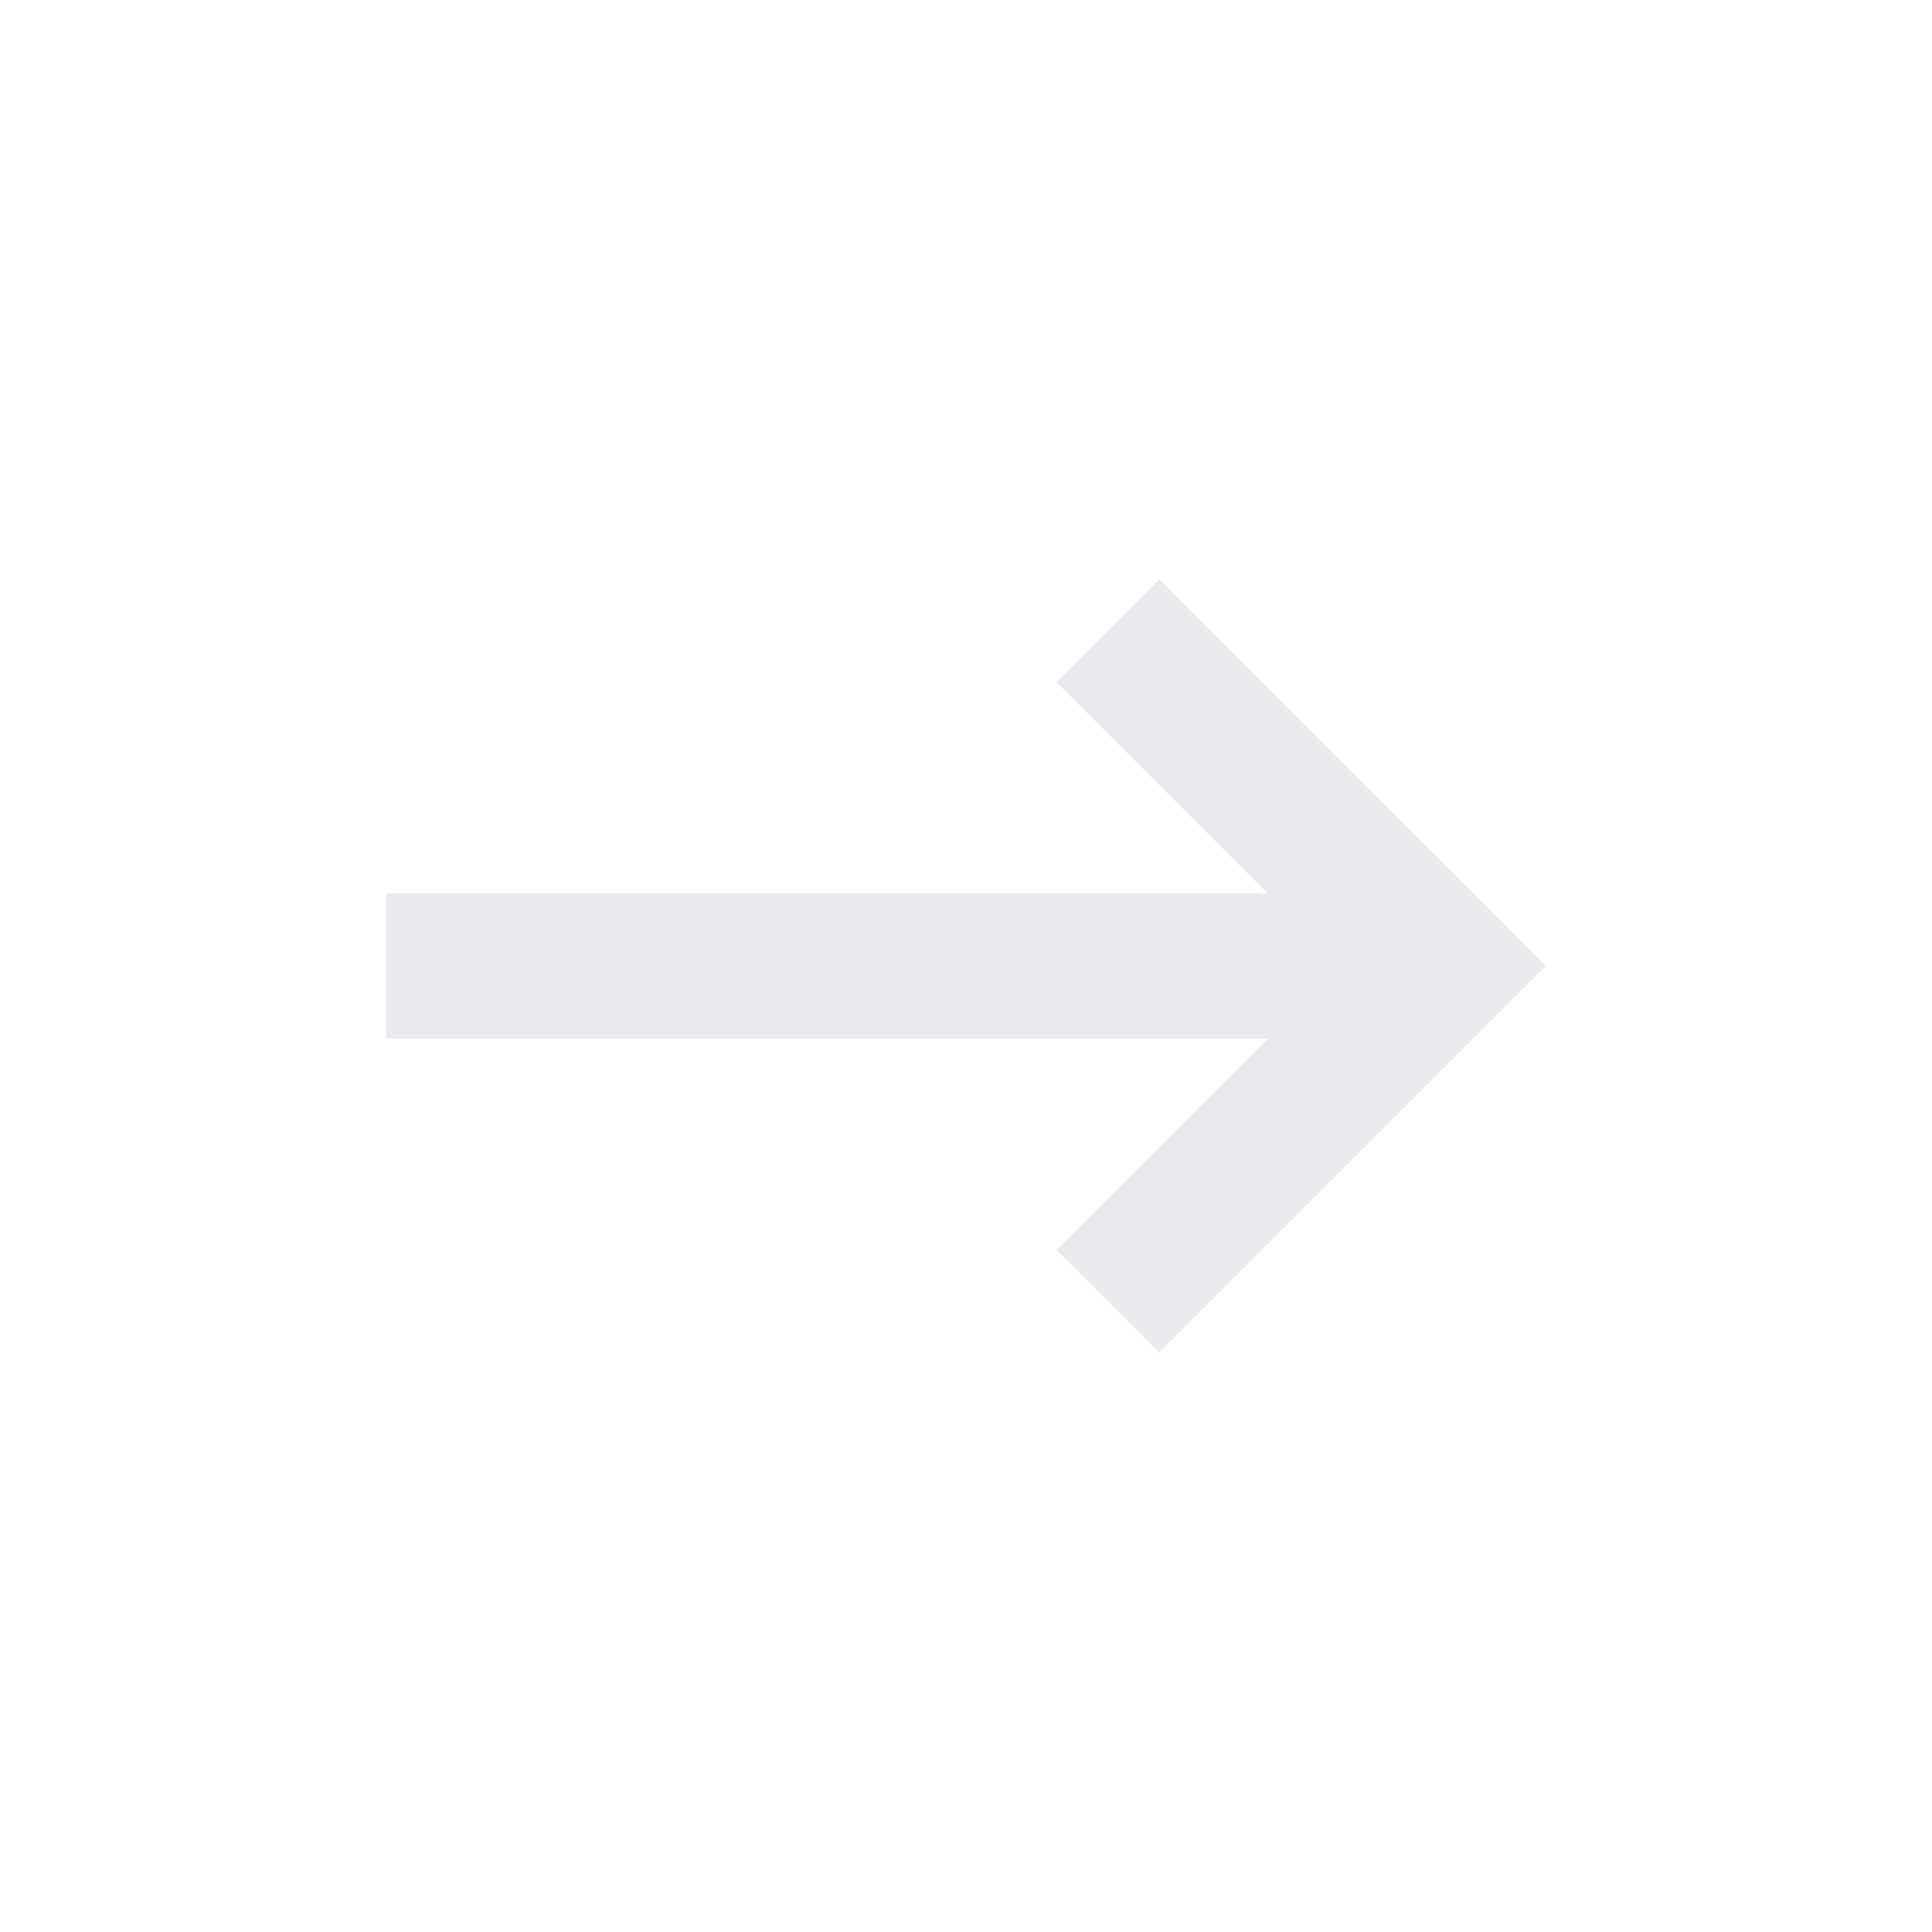
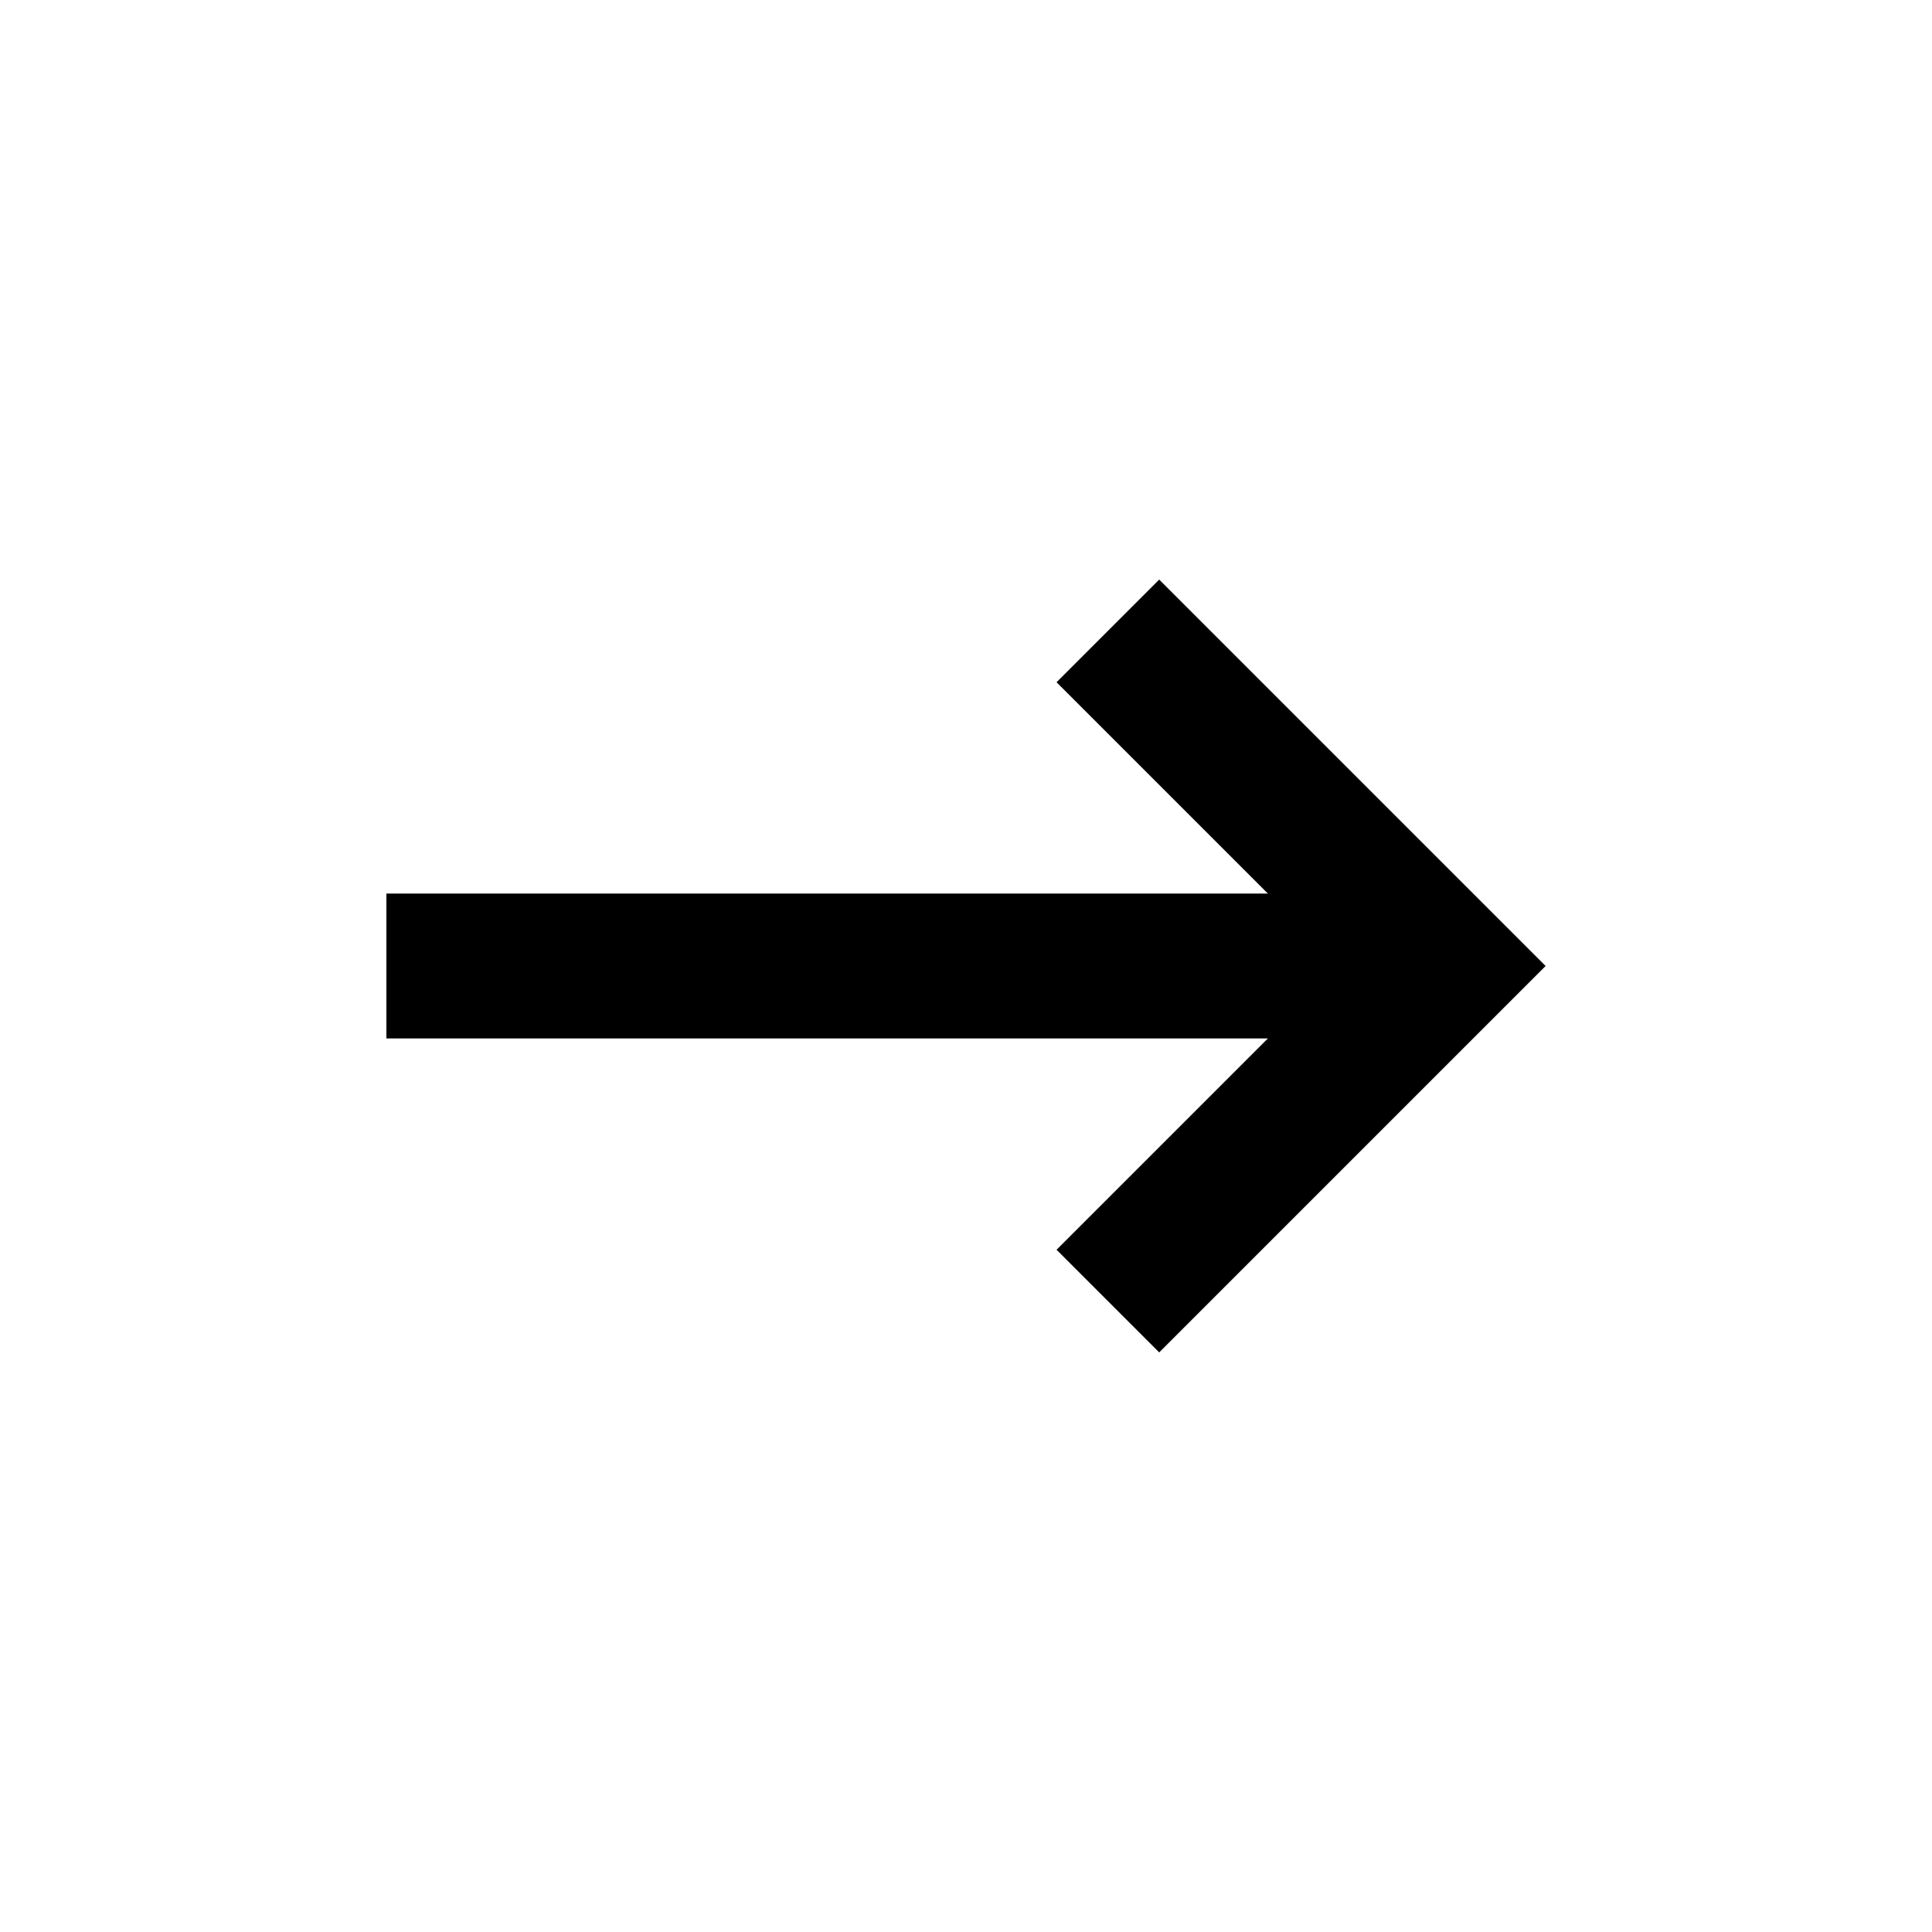
- <svg xmlns="http://www.w3.org/2000/svg" height="20px" viewBox="0 -960 960 960" width="20px" fill="#e8eaed">
+ <svg xmlns="http://www.w3.org/2000/svg" height="20px" viewBox="0 -960 960 960" width="20px" fill="#000">
  <path d="m576-288-51-51 105-105H192v-72h438L525-621l51-51 192 192-192 192Z" />
</svg>
